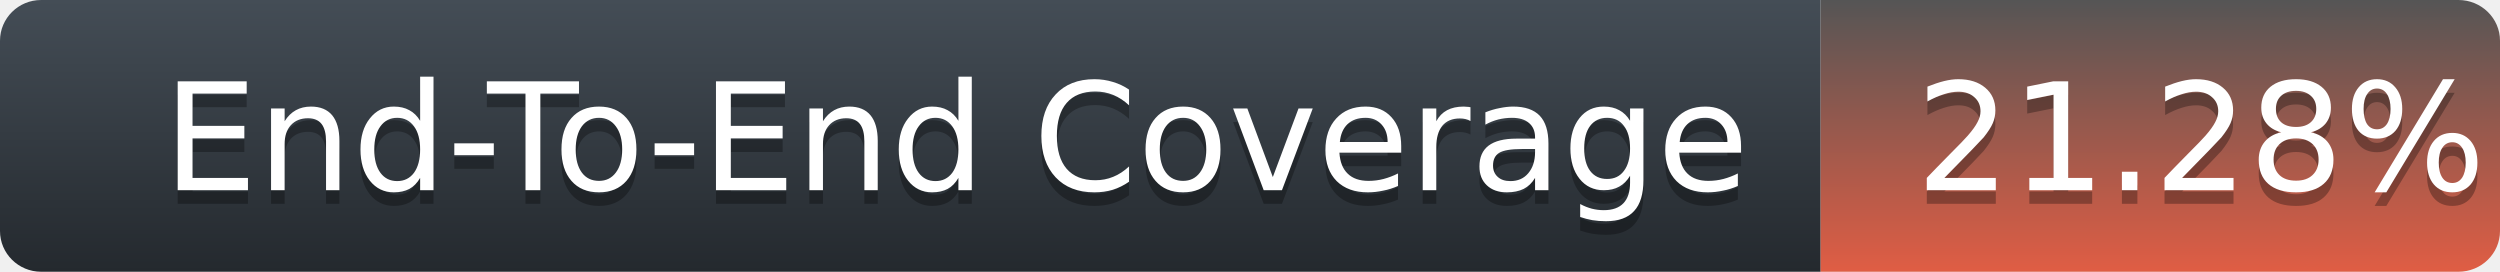
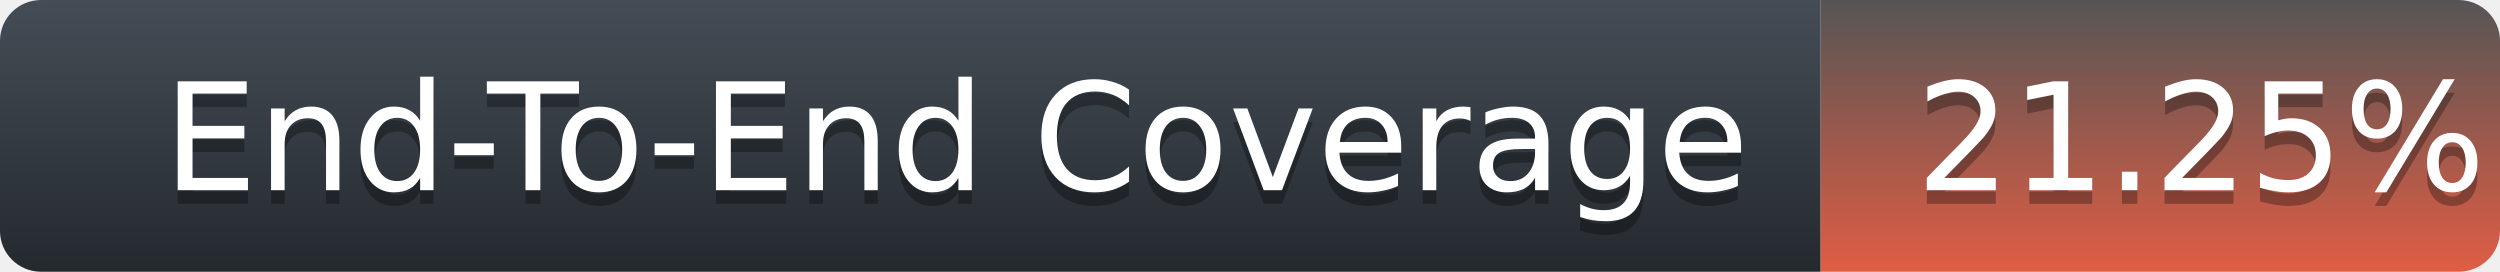
<svg xmlns="http://www.w3.org/2000/svg" width="184" height="20">
  <defs>
    <linearGradient id="title-fill" x1="50%" y1="0%" x2="50%" y2="100%">
      <stop stop-color="#444D56" offset="0%" />
      <stop stop-color="#24292E" offset="100%" />
    </linearGradient>
    <linearGradient id="coverage-fill" x1="50%" y1="0%" x2="50%" y2="100%">
      <stop stop-color="#555" offset="0%" />
      <stop stop-color="#e05d44" offset="100%" />
    </linearGradient>
  </defs>
  <g fill="none" fill-rule="evenodd">
    <g font-family="'DejaVu Sans',Verdana,Geneva,sans-serif" font-size="11">
      <path d="M0,3 C0,1.343 1.355,0 3.027,0 L134,0 L134,20 L3.027,20 C1.355,20 0,18.657 0,17 L0,3 Z" fill="url(#title-fill)" fill-rule="nonzero" />
      <text fill="#010101" fill-opacity=".3">
        <tspan x="12" y="15" aria-hidden="true">End-To-End Coverage</tspan>
      </text>
      <text fill="#FFFFFF">
        <tspan x="12" y="14">End-To-End Coverage</tspan>
      </text>
    </g>
    <g transform="translate(134)" font-family="'DejaVu Sans',Verdana,Geneva,sans-serif" font-size="11">
      <path d="M0 0h46.939C48.629 0 50 1.343 50 3v14c0 1.657-1.37 3-3.061 3H0V0z" fill="url(#coverage-fill)" fill-rule="nonzero" />
      <text fill="#010101" fill-opacity=".3" aria-hidden="true">
-         <tspan x="7" y="15">21.28%</tspan>
+         <tspan x="7" y="15">21.25%</tspan>
      </text>
      <text fill="#FFFFFF">
-         <tspan x="7" y="14">21.28%</tspan>
+         <tspan x="7" y="14">21.25%</tspan>
      </text>
    </g>
  </g>
</svg>
